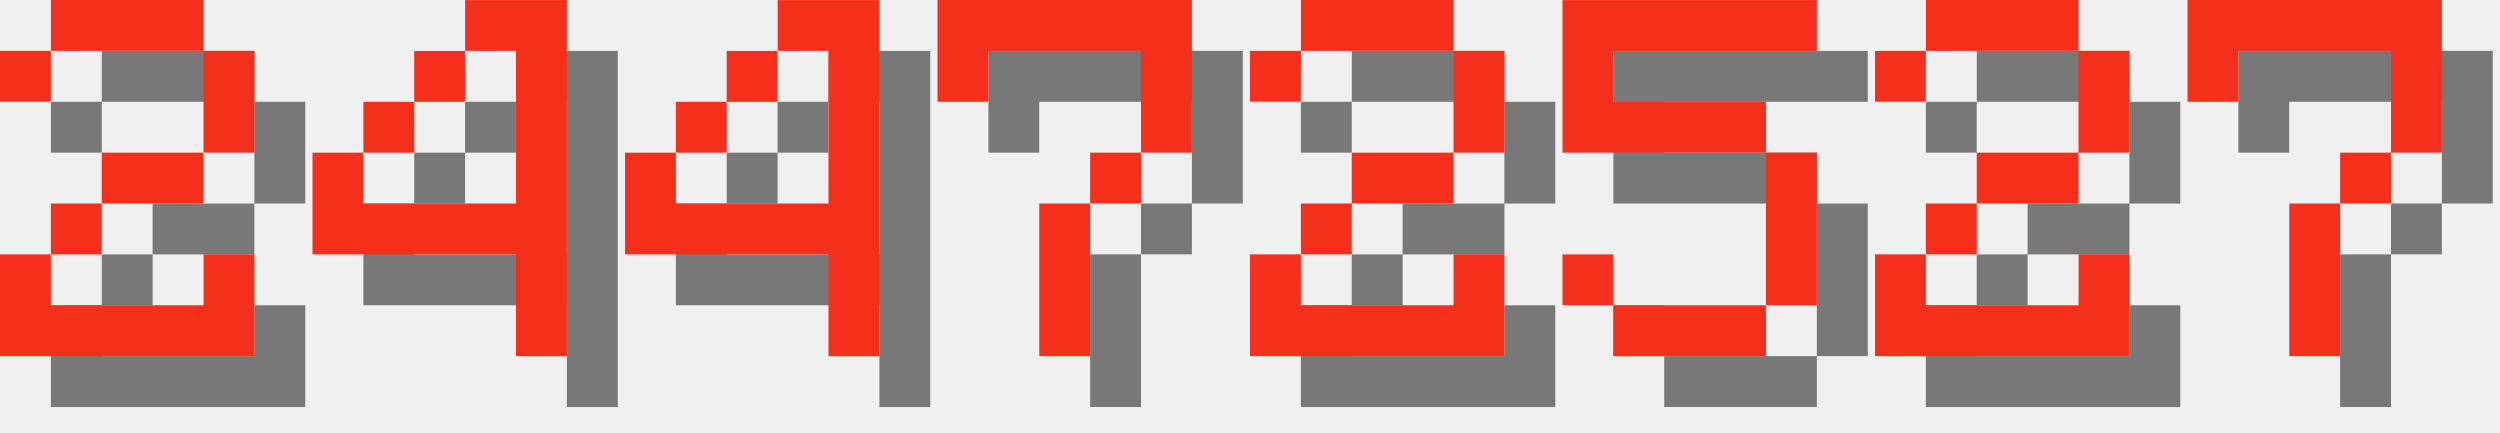
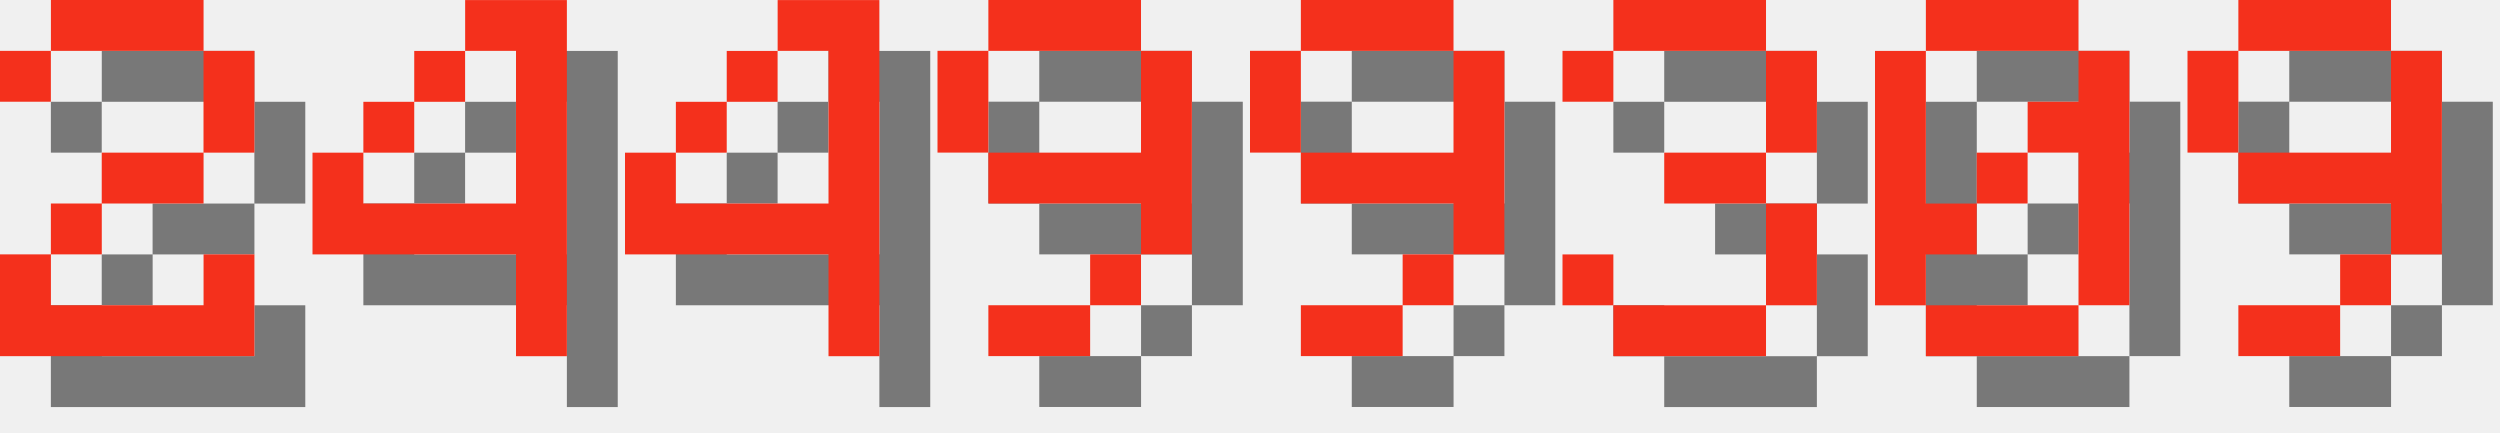
<svg xmlns="http://www.w3.org/2000/svg" version="1.1" width="208.0" height="36">
  <style>
        .text-foreground {
            fill: #F4301C;
        }
        .text-shadow {
            fill: #000000;
            fill-opacity: 0.5;
        }
    </style>
  <g class="digit" id="digit_2" transform="translate(0.0, 0), scale(4)">
    <path id="digit_2_shadow" class="text-shadow" d="m1.058 2.117v1.058h1.058v-1.058h3.175v2.117h-2.117v1.058h-1.058v1.058h-1.058v2.117h5.292v-2.117h-1.058v1.058h-3.175v-1.058h1.058v-1.058h2.117v-1.058h1.058v-2.117h-1.058v-1.058h-3.175v1.058h-1.058z" fill-opacity=".5" style="paint-order:stroke fill markers" />
    <path id="digit_2_fg" class="text-foreground" d="m0 1.058v1.058h1.058v-1.058h3.175v2.117h-2.117v1.058h-1.058v1.058h-1.058v2.117h5.292v-2.117h-1.058v1.058h-3.175v-1.058h1.058v-1.058h2.117v-1.058h1.058v-2.117h-1.058v-1.058h-3.175v1.058h-1.058z" fill="#fff" style="paint-order:stroke fill markers" />
  </g>
  <g class="digit" id="digit_4" transform="translate(26.0, 0), scale(4)">
    <path id="digit_4_shadow" class="text-shadow" d="m4.233 1.058v1.058h1.058v3.175h-3.175v-1.058h-1.058v2.117h4.233v2.117h1.058v-7.408h-2.117zm-2.117 3.175h1.058v-1.058h-1.058v1.058zm1.058-1.058h1.058v-1.058h-1.058v1.058z" fill-opacity=".5" style="paint-order:stroke fill markers" />
    <path id="digit_4_fg" class="text-foreground" d="m3.175 0v1.058h1.058v3.175h-3.175v-1.058h-1.058v2.117h4.233v2.117h1.058v-7.408h-2.117zm-2.117 3.175h1.058v-1.058h-1.058v1.058zm1.058-1.058h1.058v-1.058h-1.058v1.058z" fill="#fff" style="paint-order:stroke fill markers" />
  </g>
  <g class="digit" id="digit_4" transform="translate(52.0, 0), scale(4)">
    <path id="digit_4_shadow" class="text-shadow" d="m4.233 1.058v1.058h1.058v3.175h-3.175v-1.058h-1.058v2.117h4.233v2.117h1.058v-7.408h-2.117zm-2.117 3.175h1.058v-1.058h-1.058v1.058zm1.058-1.058h1.058v-1.058h-1.058v1.058z" fill-opacity=".5" style="paint-order:stroke fill markers" />
    <path id="digit_4_fg" class="text-foreground" d="m3.175 0v1.058h1.058v3.175h-3.175v-1.058h-1.058v2.117h4.233v2.117h1.058v-7.408h-2.117zm-2.117 3.175h1.058v-1.058h-1.058v1.058zm1.058-1.058h1.058v-1.058h-1.058v1.058z" fill="#fff" style="paint-order:stroke fill markers" />
  </g>
-   <g class="digit" id="digit_7" transform="translate(78.0, 0), scale(4)">
-     <path id="digit_7_shadow" class="text-shadow" d="m1.058 1.058 2e-6 2.117h1.058v-1.058h3.175v1.058l2e-7 1.058h-1.058v1.058h-1.058l4e-7 3.175 1.058 1e-7v-3.175h1.058v-1.058h1.058l5e-7 -1.058v-2.117z" fill-opacity=".5" style="paint-order:stroke fill markers" />
-     <path id="digit_7_fg" class="text-foreground" d="m0 0 2e-6 2.117h1.058v-1.058h3.175v1.058l2e-7 1.058h-1.058v1.058h-1.058l4e-7 3.175 1.058 1e-7v-3.175h1.058v-1.058h1.058l5e-7 -1.058v-2.117z" fill="#fff" style="paint-order:stroke fill markers" />
+   <g class="digit" id="digit_9" transform="translate(78.0, 0), scale(4)">
+     <path id="digit_9_shadow" class="text-shadow" d="m2.117 1.058v1.058h3.175v-1.058h-3.175zm3.175 1.058v2.117h-3.175v1.058h3.175v1.058h1.058v-4.233h-1.058zm0 4.233h-1.058v1.058h1.058v-1.058zm-1.058 1.058h-2.117v1.058h2.117v-1.058zm-2.117-3.175v-2.117h-1.058v2.117h1.058z" fill-opacity=".5" style="paint-order:stroke fill markers" />
+     <path id="digit_9_fg" class="text-foreground" d="m1.058 0v1.058h3.175v-1.058h-3.175zm3.175 1.058v2.117h-3.175v1.058h3.175v1.058h1.058v-4.233h-1.058zm0 4.233h-1.058v1.058h1.058v-1.058zm-1.058 1.058h-2.117v1.058h2.117v-1.058zm-2.117-3.175v-2.117h-1.058v2.117h1.058z" fill="#fff" style="paint-order:stroke fill markers" />
  </g>
-   <g class="digit" id="digit_2" transform="translate(104.0, 0), scale(4)">
-     <path id="digit_2_shadow" class="text-shadow" d="m1.058 2.117v1.058h1.058v-1.058h3.175v2.117h-2.117v1.058h-1.058v1.058h-1.058v2.117h5.292v-2.117h-1.058v1.058h-3.175v-1.058h1.058v-1.058h2.117v-1.058h1.058v-2.117h-1.058v-1.058h-3.175v1.058h-1.058z" fill-opacity=".5" style="paint-order:stroke fill markers" />
-     <path id="digit_2_fg" class="text-foreground" d="m0 1.058v1.058h1.058v-1.058h3.175v2.117h-2.117v1.058h-1.058v1.058h-1.058v2.117h5.292v-2.117h-1.058v1.058h-3.175v-1.058h1.058v-1.058h2.117v-1.058h1.058v-2.117h-1.058v-1.058h-3.175v1.058h-1.058z" fill="#fff" style="paint-order:stroke fill markers" />
+   <g class="digit" id="digit_9" transform="translate(104.0, 0), scale(4)">
+     <path id="digit_9_shadow" class="text-shadow" d="m2.117 1.058v1.058h3.175v-1.058h-3.175zm3.175 1.058v2.117h-3.175v1.058h3.175v1.058h1.058v-4.233h-1.058zm0 4.233h-1.058v1.058h1.058v-1.058zm-1.058 1.058h-2.117v1.058h2.117v-1.058zm-2.117-3.175v-2.117h-1.058v2.117h1.058z" fill-opacity=".5" style="paint-order:stroke fill markers" />
+     <path id="digit_9_fg" class="text-foreground" d="m1.058 0v1.058h3.175v-1.058h-3.175zm3.175 1.058v2.117h-3.175v1.058h3.175v1.058h1.058v-4.233h-1.058zm0 4.233h-1.058v1.058h1.058v-1.058zm-1.058 1.058h-2.117v1.058h2.117v-1.058zm-2.117-3.175v-2.117h-1.058v2.117h1.058z" fill="#fff" style="paint-order:stroke fill markers" />
  </g>
-   <g class="digit" id="digit_5" transform="translate(130.0, 0), scale(4)">
-     <path id="digit_5_shadow" class="text-shadow" d="m1.058 1.058v3.175h4.233v3.175h-3.175v-1.058h-1.058v1.058h1.058v1.058h3.175v-1.058h1.058v-3.175h-1.058v-1.058h-3.175v-1.058h4.233v-1.058h-5.292z" fill-opacity=".5" style="paint-order:stroke fill markers" />
-     <path id="digit_5_fg" class="text-foreground" d="m0 0v3.175h4.233v3.175h-3.175v-1.058h-1.058v1.058h1.058v1.058h3.175v-1.058h1.058v-3.175h-1.058v-1.058h-3.175v-1.058h4.233v-1.058h-5.292z" fill="#fff" style="paint-order:stroke fill markers" />
+   <g class="digit" id="digit_3" transform="translate(130.0, 0), scale(4)">
+     <path id="digit_3_shadow" class="text-shadow" d="m1.058 2.117v1.058h1.058v-1.058h3.175v2.117h-2.117v1.058h2.117v2.117h-3.175v-1.058h-1.058v1.058h1.058v1.058h3.175v-1.058h1.058v-2.117h-1.058v-1.058h1.058v-2.117h-1.058v-1.058h-3.175v1.058h-1.058z" fill-opacity=".5" style="paint-order:stroke fill markers" />
+     <path id="digit_3_fg" class="text-foreground" d="m0 1.058v1.058h1.058v-1.058h3.175v2.117h-2.117v1.058h2.117v2.117h-3.175v-1.058h-1.058v1.058h1.058v1.058h3.175v-1.058h1.058v-2.117h-1.058v-1.058h1.058v-2.117h-1.058v-1.058h-3.175v1.058h-1.058z" fill="#fff" style="paint-order:stroke fill markers" />
  </g>
-   <g class="digit" id="digit_2" transform="translate(156.0, 0), scale(4)">
-     <path id="digit_2_shadow" class="text-shadow" d="m1.058 2.117v1.058h1.058v-1.058h3.175v2.117h-2.117v1.058h-1.058v1.058h-1.058v2.117h5.292v-2.117h-1.058v1.058h-3.175v-1.058h1.058v-1.058h2.117v-1.058h1.058v-2.117h-1.058v-1.058h-3.175v1.058h-1.058z" fill-opacity=".5" style="paint-order:stroke fill markers" />
-     <path id="digit_2_fg" class="text-foreground" d="m0 1.058v1.058h1.058v-1.058h3.175v2.117h-2.117v1.058h-1.058v1.058h-1.058v2.117h5.292v-2.117h-1.058v1.058h-3.175v-1.058h1.058v-1.058h2.117v-1.058h1.058v-2.117h-1.058v-1.058h-3.175v1.058h-1.058z" fill="#fff" style="paint-order:stroke fill markers" />
+   <g class="digit" id="digit_0" transform="translate(156.0, 0), scale(4)">
+     <path id="digit_0_shadow" class="text-shadow" d="m2.117 1.058v1.058h3.175v-1.058h-3.175zm3.175 1.058v1.058h-1.058v1.058h1.058v3.175h1.058v-5.292h-1.058zm0 5.292h-3.175v1.058h3.175v-1.058zm-3.175 0v-1.058h1.058v-1.058h-1.058v-3.175h-1.058v5.292h1.058zm1.058-2.117h1.058v-1.058h-1.058v1.058z" fill-opacity=".5" style="paint-order:stroke fill markers" />
+     <path id="digit_0_fg" class="text-foreground" d="m1.058 0v1.058h3.175v-1.058h-3.175zm3.175 1.058v1.058h-1.058v1.058h1.058v3.175h1.058v-5.292h-1.058zm0 5.292h-3.175v1.058h3.175v-1.058zm-3.175 0v-1.058h1.058v-1.058h-1.058v-3.175h-1.058v5.292h1.058zm1.058-2.117h1.058v-1.058h-1.058v1.058z" fill="#fff" style="paint-order:stroke fill markers" />
  </g>
-   <g class="digit" id="digit_7" transform="translate(182.0, 0), scale(4)">
-     <path id="digit_7_shadow" class="text-shadow" d="m1.058 1.058 2e-6 2.117h1.058v-1.058h3.175v1.058l2e-7 1.058h-1.058v1.058h-1.058l4e-7 3.175 1.058 1e-7v-3.175h1.058v-1.058h1.058l5e-7 -1.058v-2.117z" fill-opacity=".5" style="paint-order:stroke fill markers" />
-     <path id="digit_7_fg" class="text-foreground" d="m0 0 2e-6 2.117h1.058v-1.058h3.175v1.058l2e-7 1.058h-1.058v1.058h-1.058l4e-7 3.175 1.058 1e-7v-3.175h1.058v-1.058h1.058l5e-7 -1.058v-2.117z" fill="#fff" style="paint-order:stroke fill markers" />
+   <g class="digit" id="digit_9" transform="translate(182.0, 0), scale(4)">
+     <path id="digit_9_shadow" class="text-shadow" d="m2.117 1.058v1.058h3.175v-1.058h-3.175zm3.175 1.058v2.117h-3.175v1.058h3.175v1.058h1.058v-4.233h-1.058zm0 4.233h-1.058v1.058h1.058v-1.058zm-1.058 1.058h-2.117v1.058h2.117v-1.058zm-2.117-3.175v-2.117h-1.058v2.117h1.058z" fill-opacity=".5" style="paint-order:stroke fill markers" />
+     <path id="digit_9_fg" class="text-foreground" d="m1.058 0v1.058h3.175v-1.058h-3.175zm3.175 1.058v2.117h-3.175v1.058h3.175v1.058h1.058v-4.233h-1.058zm0 4.233h-1.058v1.058h1.058v-1.058zm-1.058 1.058h-2.117v1.058h2.117v-1.058zm-2.117-3.175v-2.117h-1.058v2.117h1.058z" fill="#fff" style="paint-order:stroke fill markers" />
  </g>
</svg>
